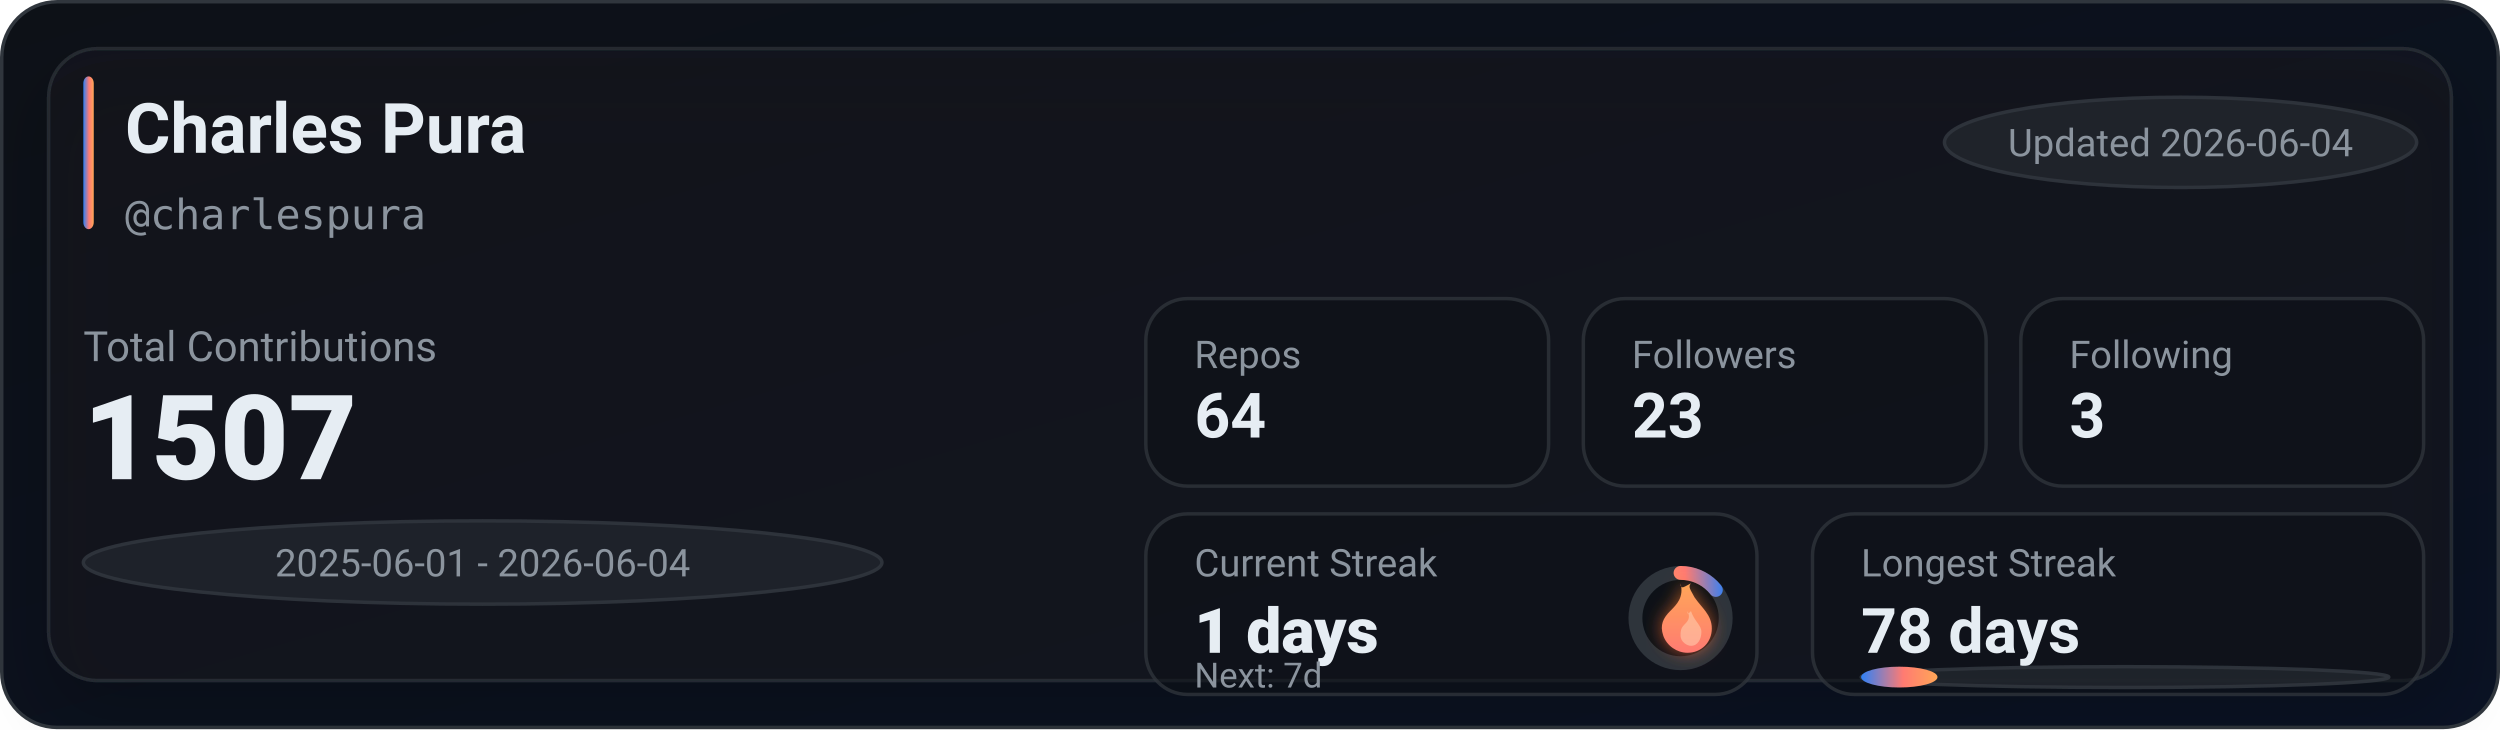
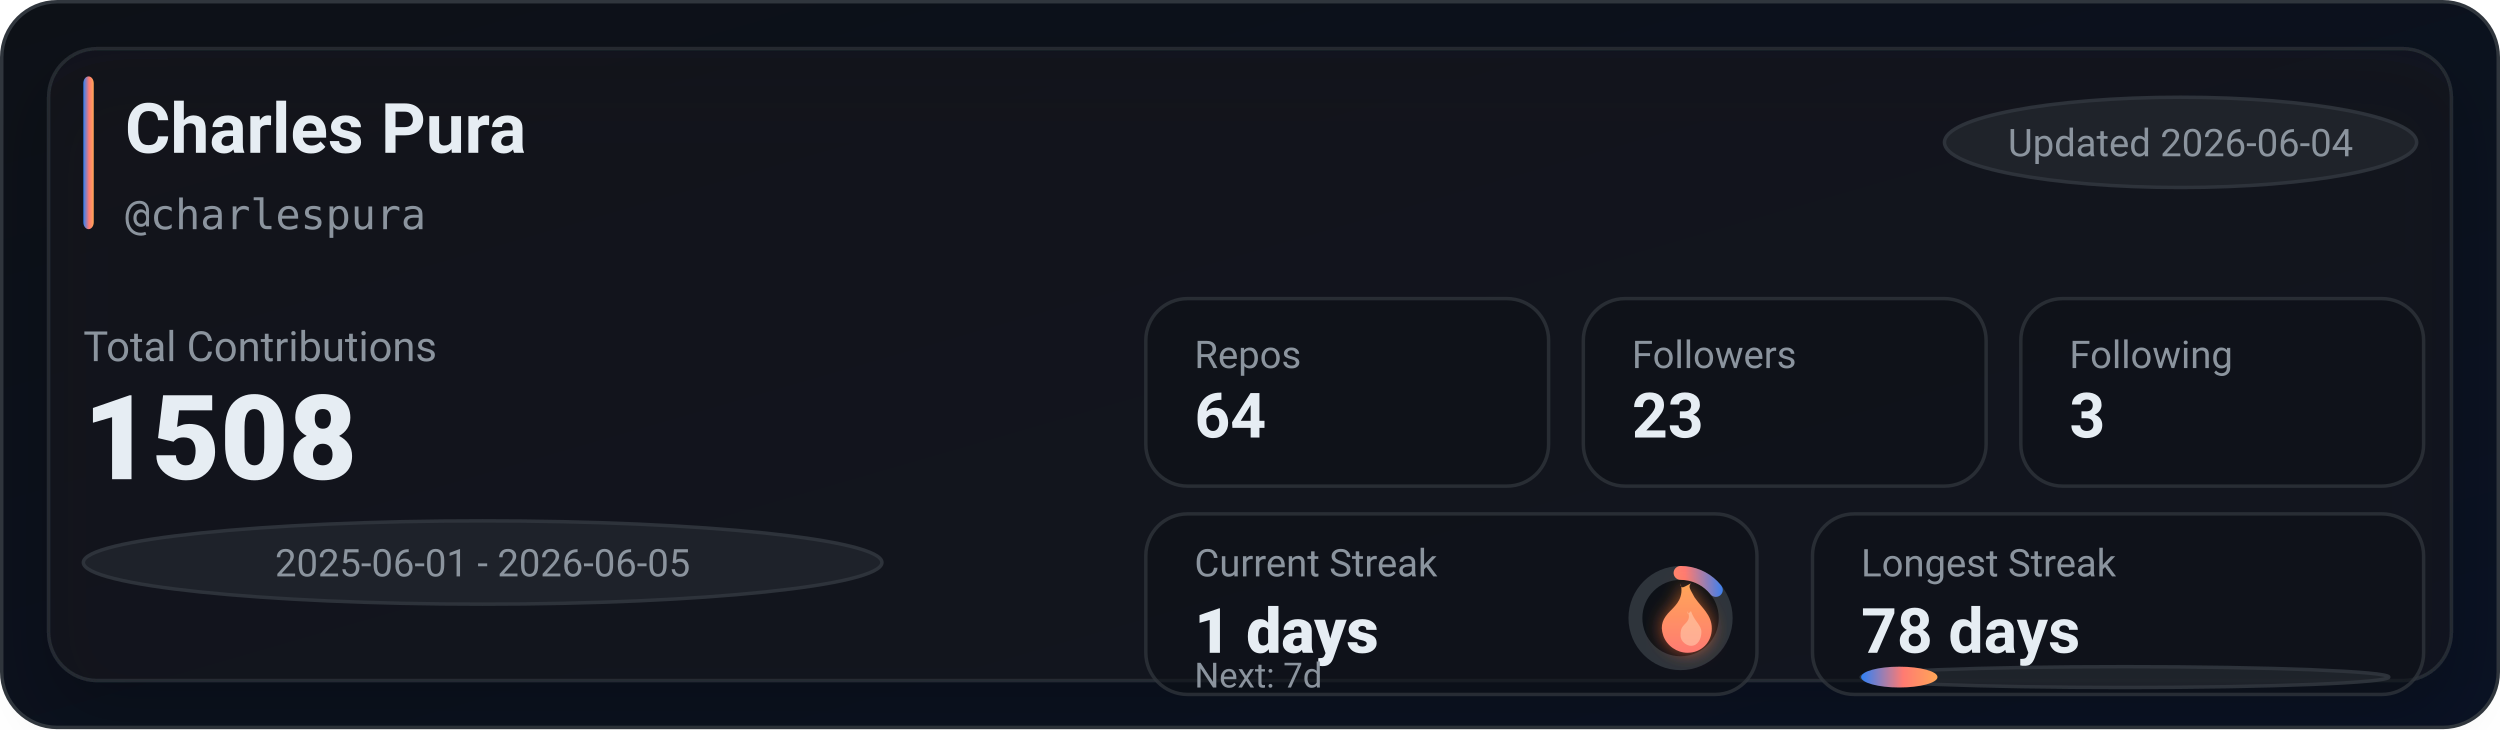
<svg xmlns="http://www.w3.org/2000/svg" width="720" height="210" viewBox="0 0 720 210" role="img" aria-label="GitHub stats for charlespura">
  <defs>
    <linearGradient id="bg" x1="0" y1="0" x2="1" y2="1">
      <stop offset="0%" stop-color="#0d1117" />
      <stop offset="100%" stop-color="#0a1224" />
    </linearGradient>
    <linearGradient id="accent" x1="0" y1="0" x2="1" y2="0">
      <stop offset="0%" stop-color="#2f81f7" />
      <stop offset="55%" stop-color="#ff7b72" />
      <stop offset="100%" stop-color="#ffa657" />
    </linearGradient>
    <linearGradient id="accentV" x1="0" y1="0" x2="0" y2="1">
      <stop offset="0%" stop-color="#ffa657" />
      <stop offset="55%" stop-color="#ff7b72" />
      <stop offset="100%" stop-color="#2f81f7" />
    </linearGradient>
    <linearGradient id="fire" x1="0" y1="0" x2="0" y2="1">
      <stop offset="0%" stop-color="#ffa657" />
      <stop offset="100%" stop-color="#ff7b72" />
    </linearGradient>
    <filter id="glow" x="-30%" y="-30%" width="160%" height="160%">
      <feGaussianBlur stdDeviation="2.5" result="blur" />
      <feColorMatrix in="blur" type="matrix" values="           1 0 0 0 0           0 0.6 0 0 0           0 0 0.2 0 0           0 0 0 0.65 0" result="colored" />
      <feMerge>
        <feMergeNode in="colored" />
        <feMergeNode in="SourceGraphic" />
      </feMerge>
    </filter>
    <filter id="softShadow" x="-30%" y="-30%" width="160%" height="160%">
      <feDropShadow dx="0" dy="10" stdDeviation="10" flood-color="#000000" flood-opacity="0.35" />
    </filter>
  </defs>
  <rect x="0.5" y="0.5" width="719" height="209" rx="16" fill="url(#bg)" stroke="#30363d" />
  <g filter="url(#softShadow)">
    <rect x="14" y="14" width="692" height="182" rx="14" fill="rgba(22,27,34,0.55)" stroke="rgba(48,54,61,0.65)" />
  </g>
  <rect x="24" y="22" width="3" height="44" rx="2" fill="url(#accent)" />
  <text x="36" y="44" fill="#e6edf3" font-family="ui-sans-serif,system-ui,-apple-system,Segoe UI,Roboto,Helvetica,Arial" font-size="20" font-weight="780">Charles Pura</text>
  <text x="36" y="66" fill="#8b949e" font-family="ui-monospace,SFMono-Regular,Menlo,Monaco,Consolas,monospace" font-size="12">@charlespura</text>
  <g transform="translate(560, 28)">
    <rect x="0" y="0" width="136" height="26" rx="999" fill="rgba(33,38,45,0.85)" stroke="rgba(48,54,61,0.9)" />
    <text x="68" y="17" text-anchor="middle" fill="#8b949e" font-family="ui-sans-serif,system-ui,-apple-system,Segoe UI,Roboto,Helvetica,Arial" font-size="11">Updated 2026-06-04</text>
  </g>
  <text x="24" y="104" fill="#8b949e" font-family="ui-sans-serif,system-ui,-apple-system,Segoe UI,Roboto,Helvetica,Arial" font-size="12">Total Contributions</text>
-   <text x="24" y="138" fill="#e6edf3" font-family="ui-sans-serif,system-ui,-apple-system,Segoe UI,Roboto,Helvetica,Arial" font-size="34" font-weight="900">1507</text>
+   <text x="24" y="138" fill="#e6edf3" font-family="ui-sans-serif,system-ui,-apple-system,Segoe UI,Roboto,Helvetica,Arial" font-size="34" font-weight="900">1508</text>
  <g transform="translate(24, 150)">
    <rect x="0" y="0" width="230" height="24" rx="999" fill="rgba(33,38,45,0.8)" stroke="rgba(48,54,61,0.9)" />
-     <text x="115" y="16" text-anchor="middle" fill="#8b949e" font-family="ui-sans-serif,system-ui,-apple-system,Segoe UI,Roboto,Helvetica,Arial" font-size="11">2025-06-01 - 2026-06-04</text>
+     <text x="115" y="16" text-anchor="middle" fill="#8b949e" font-family="ui-sans-serif,system-ui,-apple-system,Segoe UI,Roboto,Helvetica,Arial" font-size="11">2025-06-01 - 2026-06-05</text>
  </g>
  <g transform="translate(330, 86)">
    <rect x="0" y="0" width="116" height="54" rx="12" fill="rgba(13,17,23,0.55)" stroke="rgba(48,54,61,0.75)" />
    <rect x="126" y="0" width="116" height="54" rx="12" fill="rgba(13,17,23,0.55)" stroke="rgba(48,54,61,0.75)" />
    <rect x="252" y="0" width="116" height="54" rx="12" fill="rgba(13,17,23,0.55)" stroke="rgba(48,54,61,0.75)" />
    <text x="14" y="20" fill="#8b949e" font-family="ui-sans-serif,system-ui,-apple-system,Segoe UI,Roboto,Helvetica,Arial" font-size="11">Repos</text>
    <text x="14" y="40" fill="#e6edf3" font-family="ui-sans-serif,system-ui,-apple-system,Segoe UI,Roboto,Helvetica,Arial" font-size="18" font-weight="780">64</text>
    <text x="140" y="20" fill="#8b949e" font-family="ui-sans-serif,system-ui,-apple-system,Segoe UI,Roboto,Helvetica,Arial" font-size="11">Followers</text>
    <text x="140" y="40" fill="#e6edf3" font-family="ui-sans-serif,system-ui,-apple-system,Segoe UI,Roboto,Helvetica,Arial" font-size="18" font-weight="780">23</text>
    <text x="266" y="20" fill="#8b949e" font-family="ui-sans-serif,system-ui,-apple-system,Segoe UI,Roboto,Helvetica,Arial" font-size="11">Following</text>
    <text x="266" y="40" fill="#e6edf3" font-family="ui-sans-serif,system-ui,-apple-system,Segoe UI,Roboto,Helvetica,Arial" font-size="18" font-weight="780">3</text>
  </g>
  <g transform="translate(330, 148)">
    <rect x="0" y="0" width="176" height="52" rx="12" fill="rgba(13,17,23,0.55)" stroke="rgba(48,54,61,0.75)" />
    <rect x="192" y="0" width="176" height="52" rx="12" fill="rgba(13,17,23,0.55)" stroke="rgba(48,54,61,0.75)" />
    <text x="14" y="18" fill="#8b949e" font-family="ui-sans-serif,system-ui,-apple-system,Segoe UI,Roboto,Helvetica,Arial" font-size="11">Current Streak</text>
    <text x="14" y="40" fill="#e6edf3" font-family="ui-sans-serif,system-ui,-apple-system,Segoe UI,Roboto,Helvetica,Arial" font-size="18" font-weight="860">1 days</text>
    <g transform="translate(154, 30)">
      <circle cx="0" cy="0" r="13" fill="rgba(13,17,23,0.85)" stroke="rgba(48,54,61,0.95)" stroke-width="4" />
      <circle cx="0" cy="0" r="13" fill="none" stroke="url(#accentV)" stroke-width="4" stroke-linecap="round" stroke-dasharray="11.67 70.01" transform="rotate(-90)" />
      <g transform="translate(-10, -12)" filter="url(#glow)">
        <path d="M10 2c1 4-1 6-3 8-2 2-3 4-2 7 1 3 4 5 7 5 4 0 7-3 7-7 0-4-3-6-5-9-1-2-2-3-1-4-2 1-3 2-3 0z" fill="url(#fire)" />
        <path d="M12 10c1 2 0 3-1 4-1 1-1 2-1 3 0 2 2 3 3 3 2 0 3-2 3-4 0-2-2-3-3-6-1 1-1 1-1 0z" fill="#ffd1b3" opacity="0.55" />
      </g>
    </g>
    <text x="14" y="50" fill="#8b949e" font-family="ui-sans-serif,system-ui,-apple-system,Segoe UI,Roboto,Helvetica,Arial" font-size="10">Next: 7d</text>
    <text x="206" y="18" fill="#8b949e" font-family="ui-sans-serif,system-ui,-apple-system,Segoe UI,Roboto,Helvetica,Arial" font-size="11">Longest Streak</text>
    <text x="206" y="40" fill="#e6edf3" font-family="ui-sans-serif,system-ui,-apple-system,Segoe UI,Roboto,Helvetica,Arial" font-size="18" font-weight="780">78 days</text>
    <rect x="206" y="44" width="152" height="6" rx="999" fill="rgba(33,38,45,0.85)" stroke="rgba(48,54,61,0.9)" />
    <rect x="206" y="44" width="22" height="6" rx="999" fill="url(#accent)" />
  </g>
</svg>
